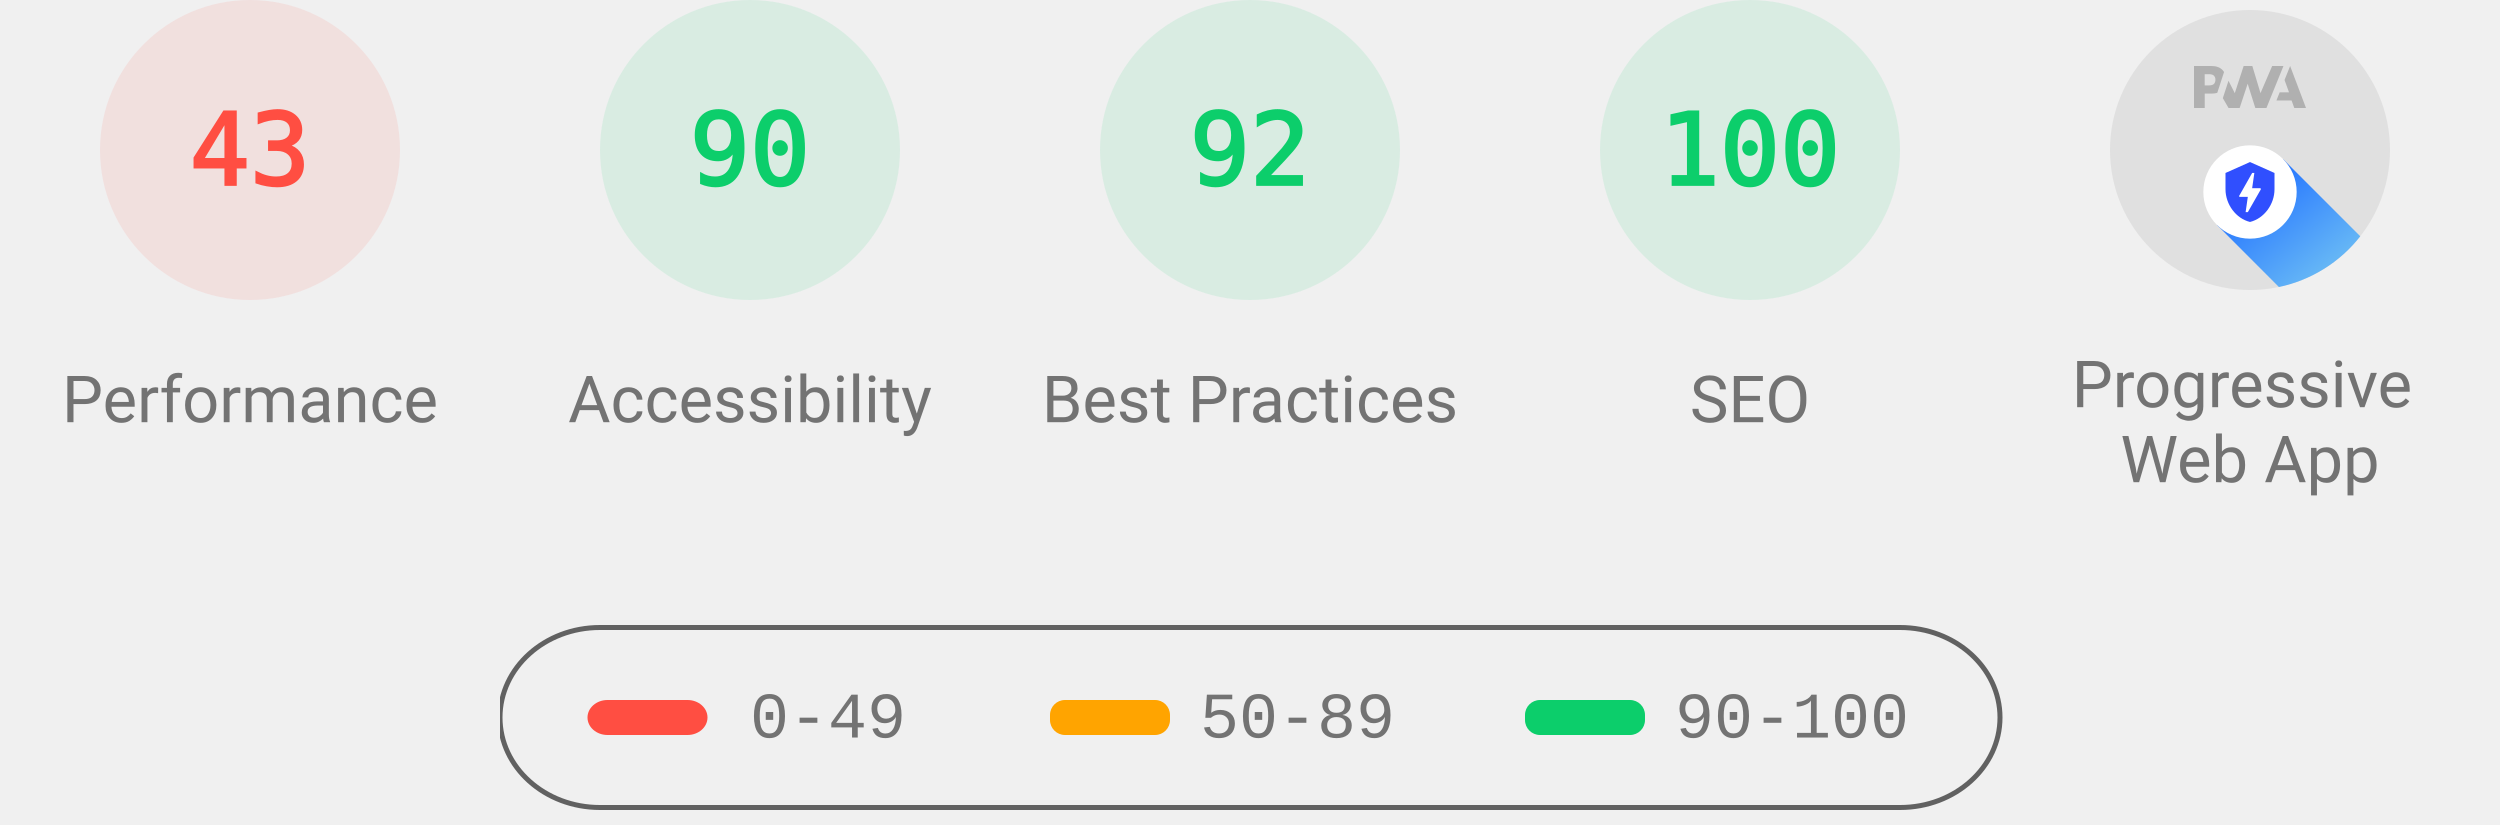
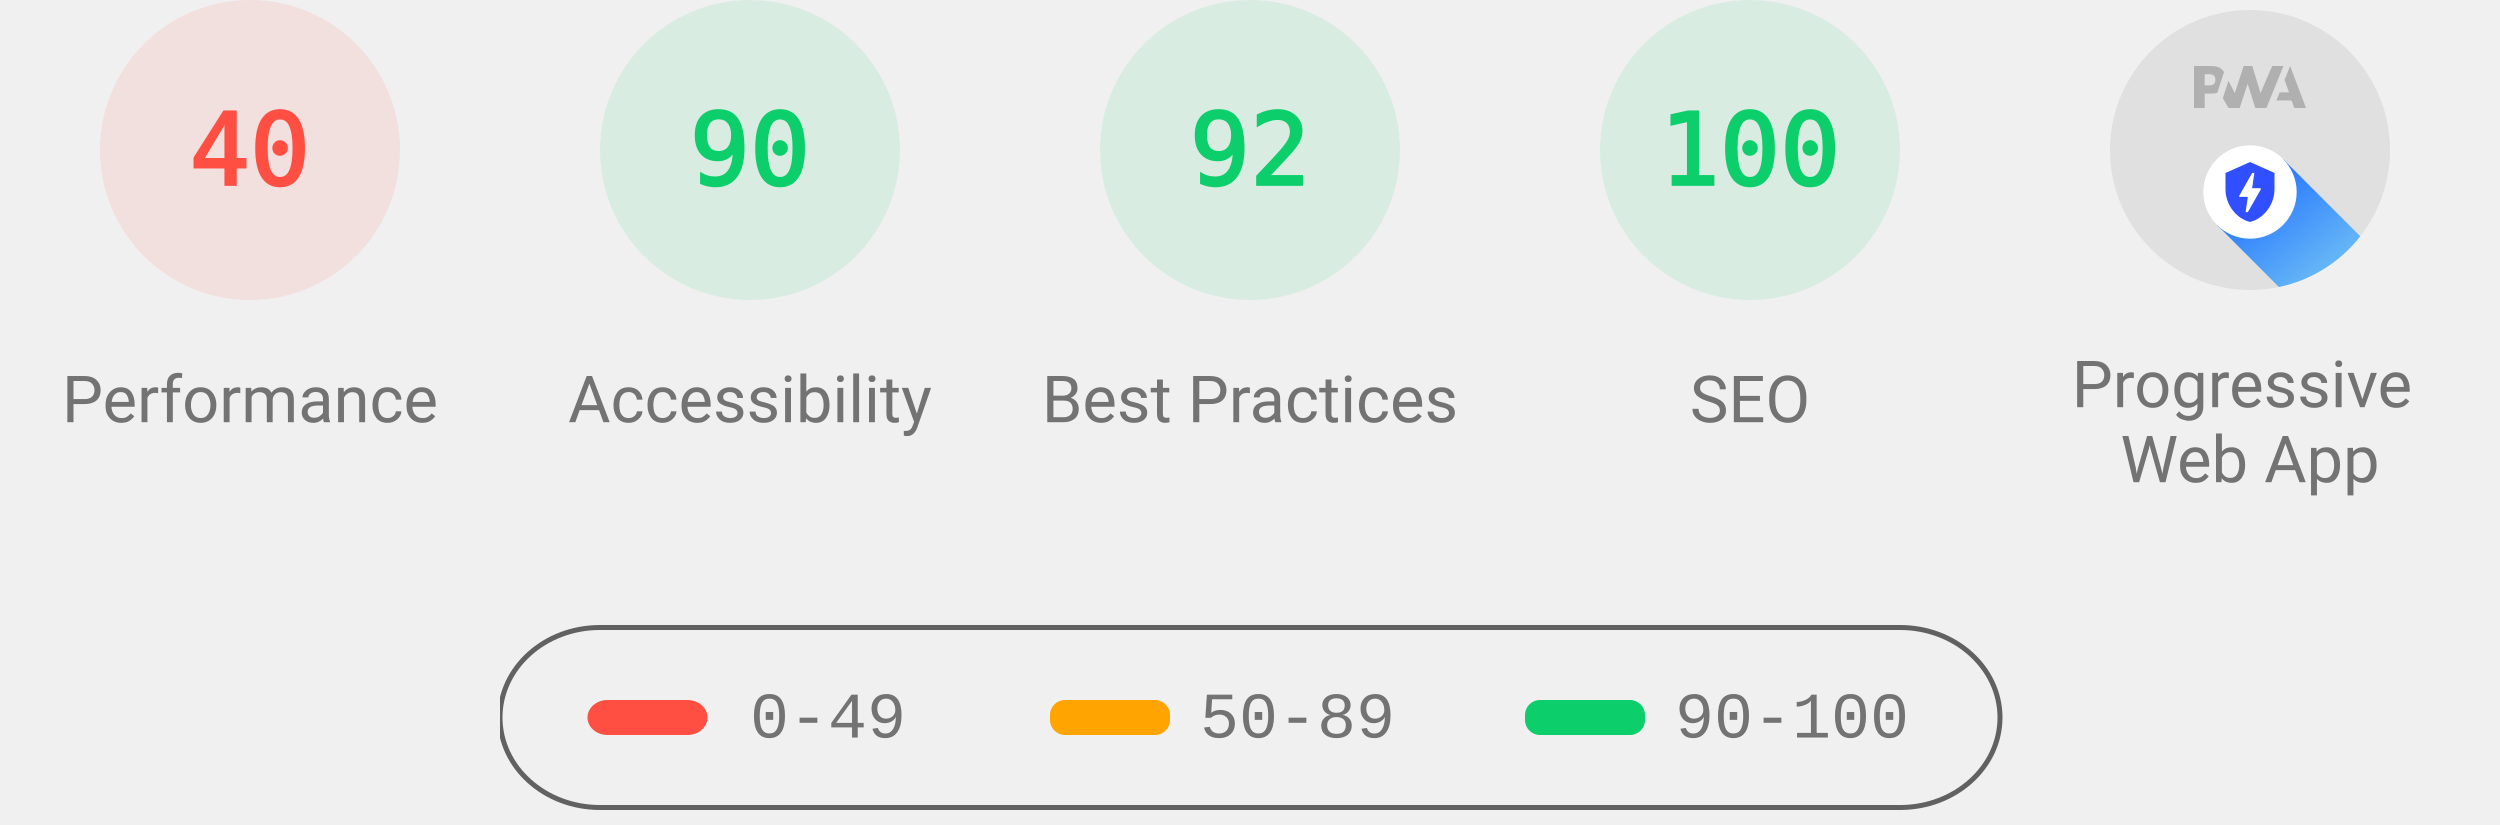
<svg xmlns="http://www.w3.org/2000/svg" class="theme--agnostic" fill="none" width="1000" height="330">
  <style>
			.gauge-base {
				opacity: 0.1
			}

			.gauge-arc {
				fill: none;
				animation-delay: 250ms;
				stroke-linecap: round;
				transform: rotate(-90deg);
				transform-origin: 100px 60px;
				animation: load-gauge 1s ease forwards
			}

			.guage-text {
				font-size: 40px;
				font-family: monospace;
				text-align: center
			}

			.guage-red {
				color: #ff4e42;
				fill: #ff4e42;
				stroke: #ff4e42
			}
			.guage-orange {
				color: #ffa400;
				fill: #ffa400;
				stroke: #ffa400
			}
			.guage-green {
				color: #0cce6b;
				fill: #0cce6b;
				stroke: #0cce6b
			}
			.theme--agnostic .guage-undefined {
				color: #5c5c5c;
				fill: #5c5c5c;
				stroke: #5c5c5c
			}
			.theme--light .guage-undefined {
				color: #1e1e1e;
				fill: #1e1e1e;
				stroke: #1e1e1e
			}
			.theme--dark .guage-undefined {
				color: #f5f5f5;
				fill: #f5f5f5;
				stroke: #f5f5f5
			}

			.guage-title {
				stroke: none;
				font-size: 26px;
				line-height: 26px;
				font-family: Roboto, Halvetica, Arial, sans-serif
			}
			.metric.guage-title {
				font-family: 'Courier New', Courier, monospace
			}
			.theme--agnostic .guage-title {
				color: #737373;
				fill: #737373
			}
			.theme--light .guage-title {
				color: #212121;
				fill: #212121
			}
			.theme--dark .guage-title {
				color: #f5f5f5;
				fill: #f5f5f5
			}

			@keyframes load-gauge {
				from {
					stroke-dasharray: 0 352.858
				}
			}
			.lh-gauge--pwa__disc {
				fill: #e0e0e0
			}
			.lh-gauge--pwa__logo {
				position: relative;
				fill: #b0b0b0
			}
			.lh-gauge--pwa__invisible {
				display: none
			}
			.lh-gauge--pwa__visible {
				display: inline
			}
			.guage-invisible {
				display: none
			}
			.lh-gauge--pwa__logo--primary-color {
				fill: #304ffe
			}
			.theme--agnostic .lh-gauge--pwa__logo--secondary-color {
				fill: #787878
			}
			.theme--light .lh-gauge--pwa__logo--secondary-color {
				fill: #3d3d3d
			}
			.theme--dark .lh-gauge--pwa__logo--secondary-color {
				fill: #d8b6b6
			}
			.theme--light #svg_2 {
				stroke: #00000022
			}
			.theme--agnostic #svg_2 {
				stroke: #616161
			}
			.theme--light #svg_2 {
				stroke: #00000022
			}
			.theme--dark #svg_2 {
				stroke: #f5f5f566
			}
		</style>
  <svg class="guage-div guage-perf guage-red" viewBox="0 0 200 200" width="200" height="200" x="0" y="0">
    <circle class="gauge-base" r="56" cx="100" cy="60" stroke-width="8" />
-     <circle class="gauge-arc guage-arc-1" r="56" cx="100" cy="60" stroke-width="8" style="stroke-dasharray: 151.299, 351.858;" />
-     <text class="guage-text" x="100px" y="60px" alignment-baseline="central" dominant-baseline="central" text-anchor="middle">43</text>
+     <circle class="gauge-arc guage-arc-1" r="56" cx="100" cy="60" stroke-width="8" style="stroke-dasharray: 140.743, 351.858;" />
+     <text class="guage-text" x="100px" y="60px" alignment-baseline="central" dominant-baseline="central" text-anchor="middle">40</text>
    <text class="guage-title" x="100px" y="160px" alignment-baseline="central" dominant-baseline="central" text-anchor="middle">Performance</text>
  </svg>,<svg class="guage-div guage-perf guage-green" viewBox="0 0 200 200" width="200" height="200" x="200" y="0">
    <circle class="gauge-base" r="56" cx="100" cy="60" stroke-width="8" />
    <circle class="gauge-arc guage-arc-1" r="56" cx="100" cy="60" stroke-width="8" style="stroke-dasharray: 316.672, 351.858;" />
    <text class="guage-text" x="100px" y="60px" alignment-baseline="central" dominant-baseline="central" text-anchor="middle">90</text>
    <text class="guage-title" x="100px" y="160px" alignment-baseline="central" dominant-baseline="central" text-anchor="middle">Accessibility</text>
  </svg>,<svg class="guage-div guage-perf guage-green" viewBox="0 0 200 200" width="200" height="200" x="400" y="0">
    <circle class="gauge-base" r="56" cx="100" cy="60" stroke-width="8" />
    <circle class="gauge-arc guage-arc-1" r="56" cx="100" cy="60" stroke-width="8" style="stroke-dasharray: 323.709, 351.858;" />
    <text class="guage-text" x="100px" y="60px" alignment-baseline="central" dominant-baseline="central" text-anchor="middle">92</text>
    <text class="guage-title" x="100px" y="160px" alignment-baseline="central" dominant-baseline="central" text-anchor="middle">Best Practices</text>
  </svg>,<svg class="guage-div guage-perf guage-green" viewBox="0 0 200 200" width="200" height="200" x="600" y="0">
    <circle class="gauge-base" r="56" cx="100" cy="60" stroke-width="8" />
    <circle class="gauge-arc guage-arc-1" r="56" cx="100" cy="60" stroke-width="8" style="stroke-dasharray: 351.858, 351.858;" />
    <text class="guage-text" x="100px" y="60px" alignment-baseline="central" dominant-baseline="central" text-anchor="middle">100</text>
    <text class="guage-title" x="100px" y="160px" alignment-baseline="central" dominant-baseline="central" text-anchor="middle">SEO</text>
  </svg>,<svg class="guage-div guage-pwa" viewBox="0 0 200 200" width="200" height="200" x="800" y="0">
    <svg viewBox="0 0 60 60" width="112" height="112" x="44" y="4">
      <defs>
        <linearGradient id="lh-gauge--pwa__check-circle__gradient-0" x1="50%" y1="0%" x2="50%" y2="100%">
          <stop stop-color="#00C852" offset="0%" />
          <stop stop-color="#009688" offset="100%" />
        </linearGradient>
        <linearGradient id="lh-gauge--pwa__installable__shadow-gradient-0" x1="76.056%" x2="24.111%" y1="82.995%" y2="24.735%">
          <stop stop-color="#A5D6A7" offset="0%" />
          <stop stop-color="#80CBC4" offset="100%" />
        </linearGradient>
        <linearGradient id="lh-gauge--pwa__fast-reliable__shadow-gradient-0" x1="76.056%" y1="82.995%" x2="25.678%" y2="26.493%">
          <stop stop-color="#64B5F6" offset="0%" />
          <stop stop-color="#2979FF" offset="100%" />
        </linearGradient>
        <g id="lh-gauge--pwa__fast-reliable-badge-0">
          <circle fill="#FFFFFF" cx="10" cy="10" r="10" />
          <path fill="#304FFE" d="M10 3.58l5.25 2.34v3.5c0 3.23-2.24 6.26-5.25 7-3.01-.74-5.25-3.77-5.25-7v-3.5L10 3.58zm-.47 10.74l2.76-4.83.03-.07c.04-.08 0-.24-.22-.24h-1.64l.47-3.26h-.47l-2.7 4.77c-.02.01.05-.1-.04.05-.09.16-.1.31.18.31h1.63l-.47 3.27h.47z" />
        </g>
        <g id="lh-gauge--pwa__installable-badge-0">
          <circle fill="#FFFFFF" cx="10" cy="10" r="10" />
          <path fill="#009688" d="M10 4.167A5.835 5.835 0 0 0 4.167 10 5.835 5.835 0 0 0 10 15.833 5.835 5.835 0 0 0 15.833 10 5.835 5.835 0 0 0 10 4.167zm2.917 6.416h-2.334v2.334H9.417v-2.334H7.083V9.417h2.334V7.083h1.166v2.334h2.334v1.166z" />
        </g>
      </defs>
      <g stroke="none" fill-rule="nonzero">
        <circle class="lh-gauge--pwa__disc" cx="30" cy="30" r="30" />
        <g class="lh-gauge--pwa__logo">
          <path d="M35.66 19.39l.7-1.75h2L37.4 15 38.6 12l3.4 9h-2.51l-.58-1.61z" />
          <path d="M33.52 21l3.65-9h-2.42l-2.5 5.82L30.5 12h-1.86l-1.9 5.82-1.35-2.65-1.21 3.72L25.4 21h2.38l1.72-5.2 1.64 5.2z" />
          <path fill-rule="nonzero" d="M20.3 17.91h1.48c.45 0 .85-.05 1.2-.15l.39-1.18 1.07-3.3a2.64 2.64 0 0 0-.28-.37c-.55-.6-1.36-.91-2.42-.91H18v9h2.3V17.9zm1.96-3.84c.22.22.33.5.33.87 0 .36-.1.65-.29.87-.2.23-.59.35-1.15.35h-.86v-2.41h.87c.52 0 .89.1 1.1.32z" />
        </g>
        <rect class="lh-gauge--pwa__component lh-gauge--pwa__na-line lh-gauge--pwa__invisible" fill="#FFFFFF" x="20" y="32" width="20" height="4" rx="2" />
        <g class="lh-gauge--pwa__component lh-gauge--pwa__fast-reliable-badge lh-gauge--pwa__visible" transform="translate(20, 29)">
          <path fill="url(#lh-gauge--pwa__fast-reliable__shadow-gradient-0)" d="M33.63 19.49A30 30 0 0 1 16.2 30.36L3 17.14 17.14 3l16.49 16.49z" />
          <use href="#lh-gauge--pwa__fast-reliable-badge-0" />
        </g>
        <g class="lh-gauge--pwa__component lh-gauge--pwa__installable-badge lh-gauge--pwa__invisible" transform="translate(20, 29)">
          <path fill="url(#lh-gauge--pwa__installable__shadow-gradient-0)" d="M33.629 19.487c-4.272 5.453-10.391 9.39-17.415 10.869L3 17.142 17.142 3 33.63 19.487z" />
          <use href="#lh-gauge--pwa__installable-badge-0" />
        </g>
        <g class="lh-gauge--pwa__component lh-gauge--pwa__fast-reliable-installable-badges lh-gauge--pwa__invisible">
          <g transform="translate(8, 29)">
            <path fill="url(#lh-gauge--pwa__fast-reliable__shadow-gradient-0)" d="M16.321 30.463L3 17.143 17.142 3l22.365 22.365A29.864 29.864 0 0 1 22 31c-1.942 0-3.84-.184-5.679-.537z" />
            <use href="#lh-gauge--pwa__fast-reliable-badge-0" />
          </g>
          <g transform="translate(32, 29)">
            <path fill="url(#lh-gauge--pwa__installable__shadow-gradient-0)" d="M25.982 11.84a30.107 30.107 0 0 1-13.08 15.203L3 17.143 17.142 3l8.84 8.84z" />
            <use href="#lh-gauge--pwa__installable-badge-0" />
          </g>
        </g>
        <g class="lh-gauge--pwa__component lh-gauge--pwa__check-circle lh-gauge--pwa__invisible" transform="translate(18, 28)">
          <circle fill="#FFFFFF" cx="12" cy="12" r="12" />
          <path fill="url(#lh-gauge--pwa__check-circle__gradient-0)" d="M12 2a10 10 0 1 0 0 20 10 10 0 0 0 0-20zm-2 15l-5-5 1.41-1.41L10 14.17l7.59-7.59L19 8l-9 9z" />
        </g>
      </g>
    </svg>
    <text class="guage-title" y="160px" alignment-baseline="central" dominant-baseline="central" text-anchor="middle">
      <tspan x="100px" dy="-6px">Progressive</tspan>
      <tspan x="100px" dy="30px">Web App</tspan>
    </text>
  </svg>
  <svg width="604" height="76" x="200" y="250">
    <g>
      <rect fill="none" id="canvas_background" height="80" width="604" y="-1" x="-1" />
      <g display="none" overflow="visible" y="0" x="0" height="100%" width="100%" id="canvasGrid">
        <rect fill="url(#gridpattern)" stroke-width="0" y="0" x="0" height="100%" width="100%" />
      </g>
    </g>
    <g>
      <rect fill-opacity="0" stroke-width="2" rx="40" id="svg_2" height="72" width="600" y="1" x="0" fill="#000000" />
      <rect stroke="#000" rx="8" id="svg_3" height="14" width="48" y="30" x="35" stroke-opacity="null" stroke-width="0" fill="#ff4e42" />
      <rect stroke="#000" rx="6" id="svg_4" height="14" width="48" y="30" x="220" stroke-opacity="null" stroke-width="0" fill="#ffa400" />
      <rect stroke="#000" rx="6" id="svg_5" height="14" width="48" y="30" x="410" stroke-opacity="null" stroke-width="0" fill="#0cce6b" />
      <text class="metric guage-title" xml:space="preserve" text-anchor="start" font-size="26" id="svg_6" y="45" x="100" stroke-opacity="null" stroke-width="0" stroke="#000">0-49</text>
      <text class="metric guage-title" xml:space="preserve" text-anchor="start" font-size="26" id="svg_7" y="45" x="280" stroke-opacity="null" stroke-width="0" stroke="#000">50-89</text>
      <text class="metric guage-title" xml:space="preserve" text-anchor="start" font-size="26" id="svg_8" y="45" x="470" stroke-opacity="null" stroke-width="0" stroke="#000">90-100</text>
    </g>
  </svg>
</svg>
